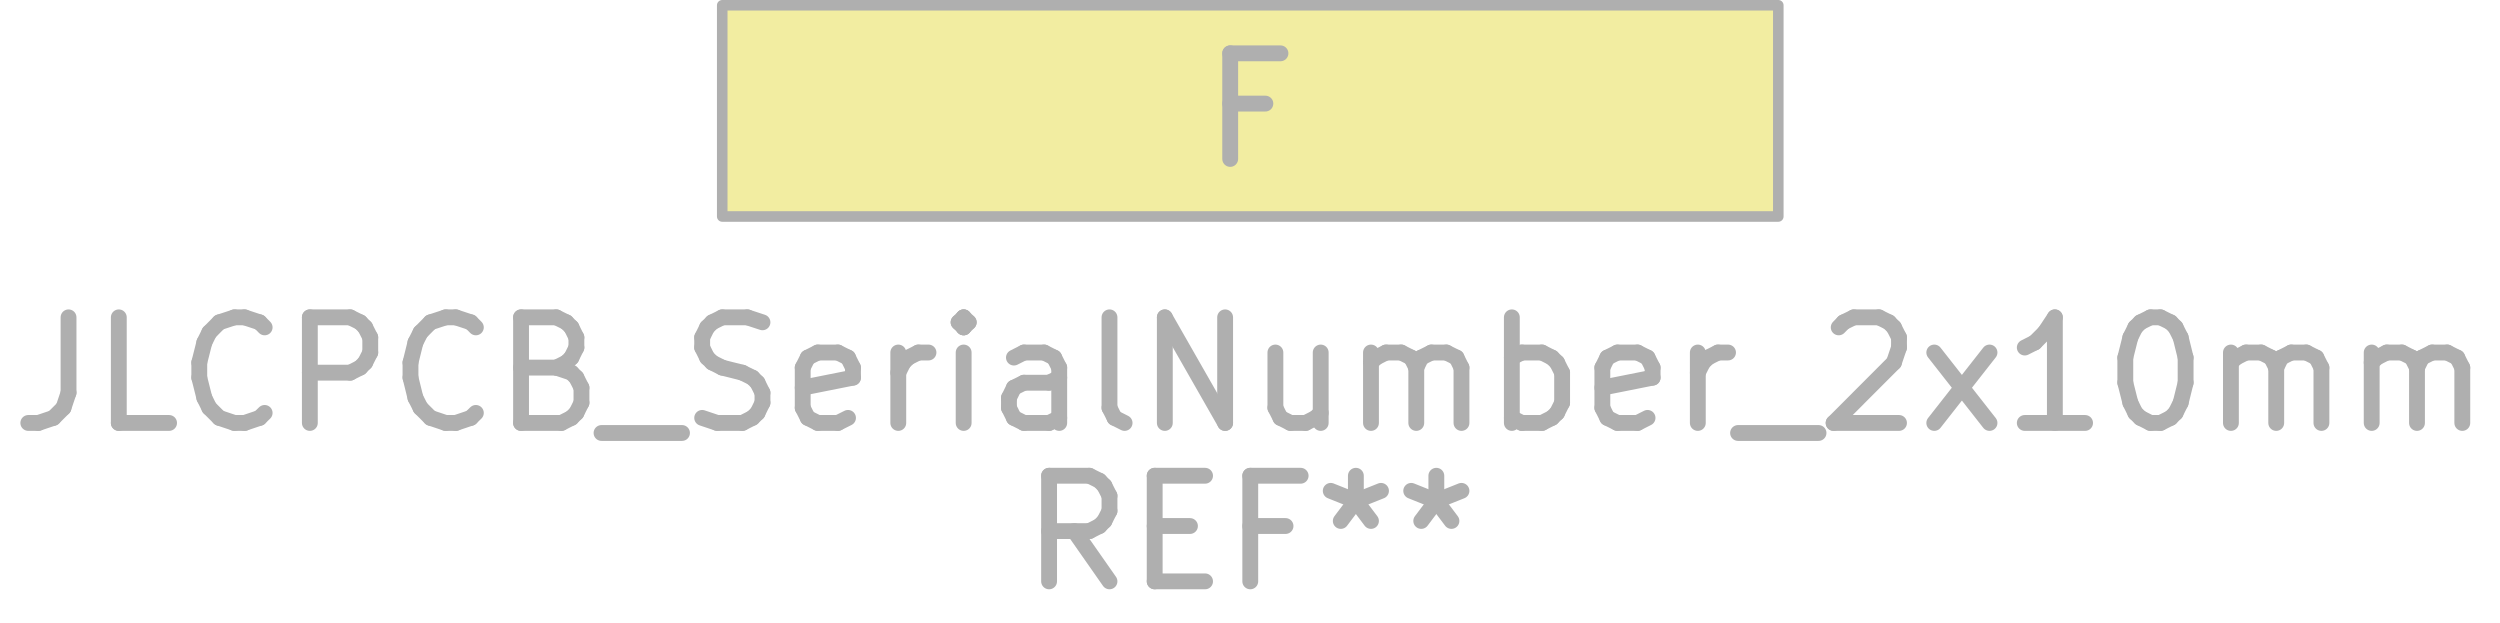
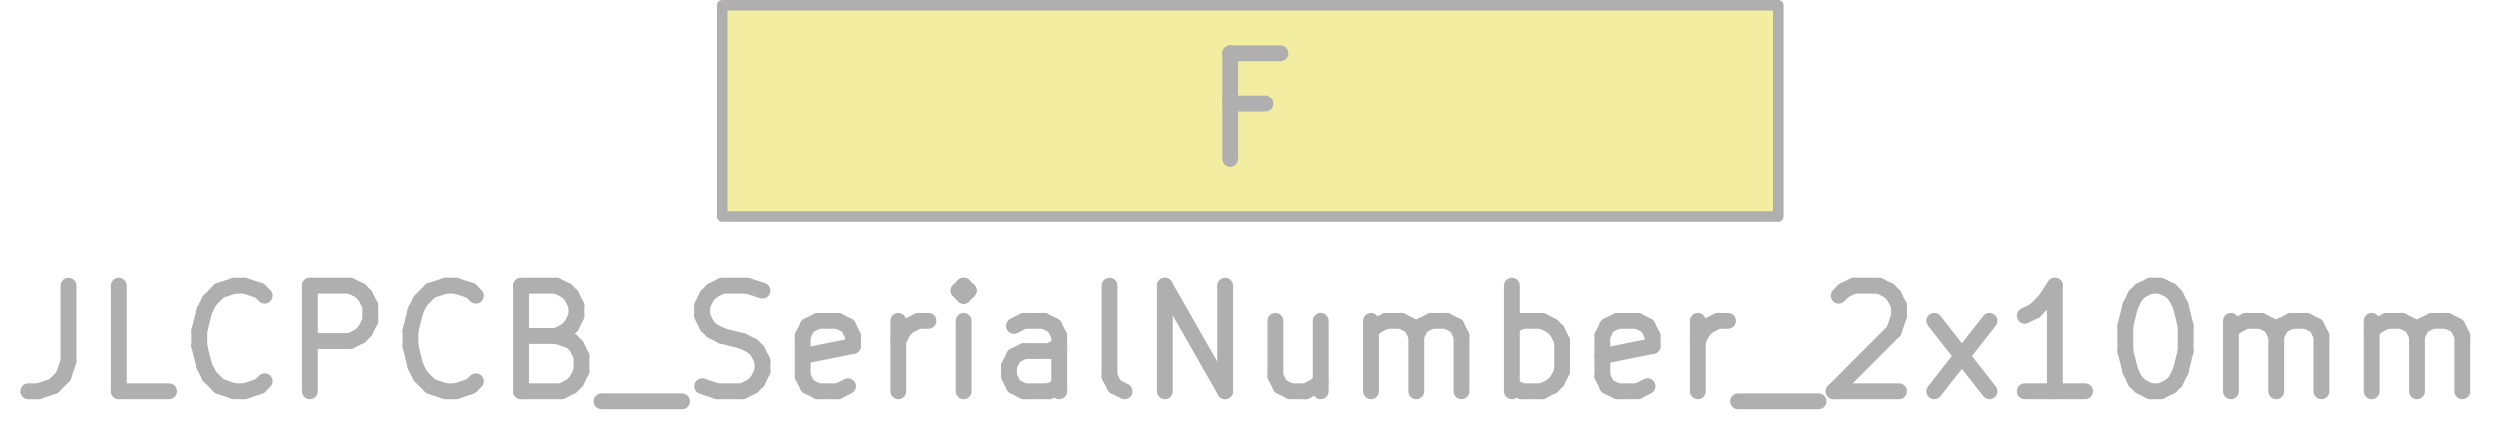
- <svg xmlns="http://www.w3.org/2000/svg" version="1.1" width="23.673mm" height="5.893mm" viewBox="0 0 23.673 5.893">
+ <svg xmlns="http://www.w3.org/2000/svg" version="1.1" width="23.673mm" height="4.089mm" viewBox="0 0 23.673 4.089">
  <g style="fill:#000000; fill-opacity:1;stroke:#000000; stroke-opacity:1; stroke-linecap:round; stroke-linejoin:round;" transform="translate(0 0) scale(1 1)">
    <path style="fill:#F2EDA1; fill-opacity:1; stroke:none;fill-rule:evenodd;" d="M 6.839,0.05 16.839,0.05 16.839,2.05 6.839,2.05 Z" />
  </g>
  <g style="fill:none;  stroke:#AFAFAF; stroke-width:0.15; stroke-opacity:1;  stroke-linecap:round; stroke-linejoin:round;">
-     <text x="11.839" y="4.05" textLength="23.679" font-size="1.333" lengthAdjust="spacingAndGlyphs" text-anchor="middle" opacity="0" stroke-opacity="0">JLCPCB_SerialNumber_2x10mm</text>
+     <text x="11.839" y="3.75" textLength="23.679" font-size="1.333" lengthAdjust="spacingAndGlyphs" text-anchor="middle" opacity="0" stroke-opacity="0">JLCPCB_SerialNumber_2x10mm</text>
    <g class="stroked-text">
-       <path d="M0.649 3.005 L0.649 3.719 " />
-       <path d="M0.649 3.719 L0.601 3.862 " />
-       <path d="M0.601 3.862 L0.506 3.957 " />
-       <path d="M0.506 3.957 L0.363 4.005 " />
-       <path d="M0.363 4.005 L0.268 4.005 " />
-       <path d="M1.601 4.005 L1.125 4.005 " />
-       <path d="M1.125 4.005 L1.125 3.005 " />
-       <path d="M2.506 3.91 L2.458 3.957 " />
-       <path d="M2.458 3.957 L2.316 4.005 " />
-       <path d="M2.316 4.005 L2.22 4.005 " />
-       <path d="M2.22 4.005 L2.077 3.957 " />
-       <path d="M2.077 3.957 L1.982 3.862 " />
-       <path d="M1.982 3.862 L1.935 3.767 " />
-       <path d="M1.935 3.767 L1.887 3.576 " />
-       <path d="M1.887 3.576 L1.887 3.433 " />
-       <path d="M1.887 3.433 L1.935 3.243 " />
-       <path d="M1.935 3.243 L1.982 3.148 " />
-       <path d="M1.982 3.148 L2.077 3.052 " />
-       <path d="M2.077 3.052 L2.22 3.005 " />
-       <path d="M2.22 3.005 L2.316 3.005 " />
-       <path d="M2.316 3.005 L2.458 3.052 " />
-       <path d="M2.458 3.052 L2.506 3.1 " />
-       <path d="M2.934 4.005 L2.934 3.005 " />
-       <path d="M2.934 3.005 L3.316 3.005 " />
-       <path d="M3.316 3.005 L3.411 3.052 " />
-       <path d="M3.411 3.052 L3.458 3.1 " />
-       <path d="M3.458 3.1 L3.506 3.195 " />
-       <path d="M3.506 3.195 L3.506 3.338 " />
-       <path d="M3.506 3.338 L3.458 3.433 " />
-       <path d="M3.458 3.433 L3.411 3.481 " />
-       <path d="M3.411 3.481 L3.316 3.529 " />
-       <path d="M3.316 3.529 L2.934 3.529 " />
-       <path d="M4.506 3.91 L4.458 3.957 " />
-       <path d="M4.458 3.957 L4.316 4.005 " />
-       <path d="M4.316 4.005 L4.22 4.005 " />
-       <path d="M4.22 4.005 L4.077 3.957 " />
-       <path d="M4.077 3.957 L3.982 3.862 " />
-       <path d="M3.982 3.862 L3.934 3.767 " />
-       <path d="M3.934 3.767 L3.887 3.576 " />
-       <path d="M3.887 3.576 L3.887 3.433 " />
-       <path d="M3.887 3.433 L3.934 3.243 " />
-       <path d="M3.934 3.243 L3.982 3.148 " />
-       <path d="M3.982 3.148 L4.077 3.052 " />
-       <path d="M4.077 3.052 L4.22 3.005 " />
-       <path d="M4.22 3.005 L4.316 3.005 " />
-       <path d="M4.316 3.005 L4.458 3.052 " />
-       <path d="M4.458 3.052 L4.506 3.1 " />
-       <path d="M5.268 3.481 L5.411 3.529 " />
-       <path d="M5.411 3.529 L5.458 3.576 " />
-       <path d="M5.458 3.576 L5.506 3.671 " />
-       <path d="M5.506 3.671 L5.506 3.814 " />
-       <path d="M5.506 3.814 L5.458 3.91 " />
-       <path d="M5.458 3.91 L5.411 3.957 " />
-       <path d="M5.411 3.957 L5.316 4.005 " />
-       <path d="M5.316 4.005 L4.934 4.005 " />
-       <path d="M4.934 4.005 L4.934 3.005 " />
-       <path d="M4.934 3.005 L5.268 3.005 " />
-       <path d="M5.268 3.005 L5.363 3.052 " />
-       <path d="M5.363 3.052 L5.411 3.1 " />
-       <path d="M5.411 3.1 L5.458 3.195 " />
-       <path d="M5.458 3.195 L5.458 3.291 " />
-       <path d="M5.458 3.291 L5.411 3.386 " />
-       <path d="M5.411 3.386 L5.363 3.433 " />
-       <path d="M5.363 3.433 L5.268 3.481 " />
-       <path d="M5.268 3.481 L4.934 3.481 " />
-       <path d="M5.696 4.1 L6.458 4.1 " />
-       <path d="M6.649 3.957 L6.792 4.005 " />
-       <path d="M6.792 4.005 L7.03 4.005 " />
-       <path d="M7.03 4.005 L7.125 3.957 " />
-       <path d="M7.125 3.957 L7.173 3.91 " />
-       <path d="M7.173 3.91 L7.22 3.814 " />
-       <path d="M7.22 3.814 L7.22 3.719 " />
-       <path d="M7.22 3.719 L7.173 3.624 " />
-       <path d="M7.173 3.624 L7.125 3.576 " />
-       <path d="M7.125 3.576 L7.03 3.529 " />
-       <path d="M7.03 3.529 L6.839 3.481 " />
-       <path d="M6.839 3.481 L6.744 3.433 " />
-       <path d="M6.744 3.433 L6.696 3.386 " />
-       <path d="M6.696 3.386 L6.649 3.291 " />
-       <path d="M6.649 3.291 L6.649 3.195 " />
-       <path d="M6.649 3.195 L6.696 3.1 " />
-       <path d="M6.696 3.1 L6.744 3.052 " />
-       <path d="M6.744 3.052 L6.839 3.005 " />
-       <path d="M6.839 3.005 L7.077 3.005 " />
-       <path d="M7.077 3.005 L7.22 3.052 " />
-       <path d="M8.03 3.957 L7.934 4.005 " />
-       <path d="M7.934 4.005 L7.744 4.005 " />
-       <path d="M7.744 4.005 L7.649 3.957 " />
-       <path d="M7.649 3.957 L7.601 3.862 " />
-       <path d="M7.601 3.862 L7.601 3.481 " />
-       <path d="M7.601 3.481 L7.649 3.386 " />
-       <path d="M7.649 3.386 L7.744 3.338 " />
-       <path d="M7.744 3.338 L7.934 3.338 " />
-       <path d="M7.934 3.338 L8.03 3.386 " />
-       <path d="M8.03 3.386 L8.077 3.481 " />
-       <path d="M8.077 3.481 L8.077 3.576 " />
-       <path d="M8.077 3.576 L7.601 3.671 " />
-       <path d="M8.506 4.005 L8.506 3.338 " />
-       <path d="M8.506 3.529 L8.554 3.433 " />
-       <path d="M8.554 3.433 L8.601 3.386 " />
-       <path d="M8.601 3.386 L8.696 3.338 " />
-       <path d="M8.696 3.338 L8.792 3.338 " />
-       <path d="M9.125 4.005 L9.125 3.338 " />
-       <path d="M9.125 3.005 L9.077 3.052 " />
-       <path d="M9.077 3.052 L9.125 3.1 " />
-       <path d="M9.125 3.1 L9.173 3.052 " />
-       <path d="M9.173 3.052 L9.125 3.005 " />
-       <path d="M9.125 3.005 L9.125 3.1 " />
-       <path d="M10.03 4.005 L10.03 3.481 " />
-       <path d="M10.03 3.481 L9.982 3.386 " />
-       <path d="M9.982 3.386 L9.887 3.338 " />
-       <path d="M9.887 3.338 L9.696 3.338 " />
-       <path d="M9.696 3.338 L9.601 3.386 " />
-       <path d="M10.03 3.957 L9.934 4.005 " />
-       <path d="M9.934 4.005 L9.696 4.005 " />
-       <path d="M9.696 4.005 L9.601 3.957 " />
-       <path d="M9.601 3.957 L9.554 3.862 " />
-       <path d="M9.554 3.862 L9.554 3.767 " />
-       <path d="M9.554 3.767 L9.601 3.671 " />
-       <path d="M9.601 3.671 L9.696 3.624 " />
-       <path d="M9.696 3.624 L9.934 3.624 " />
-       <path d="M9.934 3.624 L10.03 3.576 " />
-       <path d="M10.649 4.005 L10.554 3.957 " />
-       <path d="M10.554 3.957 L10.506 3.862 " />
-       <path d="M10.506 3.862 L10.506 3.005 " />
-       <path d="M11.03 4.005 L11.03 3.005 " />
-       <path d="M11.03 3.005 L11.601 4.005 " />
-       <path d="M11.601 4.005 L11.601 3.005 " />
-       <path d="M12.506 3.338 L12.506 4.005 " />
-       <path d="M12.077 3.338 L12.077 3.862 " />
-       <path d="M12.077 3.862 L12.125 3.957 " />
-       <path d="M12.125 3.957 L12.22 4.005 " />
-       <path d="M12.22 4.005 L12.363 4.005 " />
-       <path d="M12.363 4.005 L12.458 3.957 " />
-       <path d="M12.458 3.957 L12.506 3.91 " />
-       <path d="M12.982 4.005 L12.982 3.338 " />
-       <path d="M12.982 3.433 L13.03 3.386 " />
-       <path d="M13.03 3.386 L13.125 3.338 " />
-       <path d="M13.125 3.338 L13.268 3.338 " />
-       <path d="M13.268 3.338 L13.363 3.386 " />
-       <path d="M13.363 3.386 L13.411 3.481 " />
-       <path d="M13.411 3.481 L13.411 4.005 " />
-       <path d="M13.411 3.481 L13.458 3.386 " />
-       <path d="M13.458 3.386 L13.554 3.338 " />
-       <path d="M13.554 3.338 L13.696 3.338 " />
-       <path d="M13.696 3.338 L13.792 3.386 " />
-       <path d="M13.792 3.386 L13.839 3.481 " />
-       <path d="M13.839 3.481 L13.839 4.005 " />
-       <path d="M14.316 4.005 L14.316 3.005 " />
-       <path d="M14.316 3.386 L14.411 3.338 " />
-       <path d="M14.411 3.338 L14.601 3.338 " />
-       <path d="M14.601 3.338 L14.696 3.386 " />
-       <path d="M14.696 3.386 L14.744 3.433 " />
-       <path d="M14.744 3.433 L14.792 3.529 " />
-       <path d="M14.792 3.529 L14.792 3.814 " />
-       <path d="M14.792 3.814 L14.744 3.91 " />
-       <path d="M14.744 3.91 L14.696 3.957 " />
-       <path d="M14.696 3.957 L14.601 4.005 " />
-       <path d="M14.601 4.005 L14.411 4.005 " />
-       <path d="M14.411 4.005 L14.316 3.957 " />
-       <path d="M15.601 3.957 L15.506 4.005 " />
-       <path d="M15.506 4.005 L15.316 4.005 " />
-       <path d="M15.316 4.005 L15.22 3.957 " />
-       <path d="M15.22 3.957 L15.173 3.862 " />
-       <path d="M15.173 3.862 L15.173 3.481 " />
-       <path d="M15.173 3.481 L15.22 3.386 " />
-       <path d="M15.22 3.386 L15.316 3.338 " />
-       <path d="M15.316 3.338 L15.506 3.338 " />
-       <path d="M15.506 3.338 L15.601 3.386 " />
-       <path d="M15.601 3.386 L15.649 3.481 " />
-       <path d="M15.649 3.481 L15.649 3.576 " />
-       <path d="M15.649 3.576 L15.173 3.671 " />
-       <path d="M16.077 4.005 L16.077 3.338 " />
-       <path d="M16.077 3.529 L16.125 3.433 " />
-       <path d="M16.125 3.433 L16.173 3.386 " />
-       <path d="M16.173 3.386 L16.268 3.338 " />
-       <path d="M16.268 3.338 L16.363 3.338 " />
-       <path d="M16.458 4.1 L17.22 4.1 " />
-       <path d="M17.411 3.1 L17.458 3.052 " />
-       <path d="M17.458 3.052 L17.554 3.005 " />
-       <path d="M17.554 3.005 L17.792 3.005 " />
-       <path d="M17.792 3.005 L17.887 3.052 " />
-       <path d="M17.887 3.052 L17.934 3.1 " />
-       <path d="M17.934 3.1 L17.982 3.195 " />
-       <path d="M17.982 3.195 L17.982 3.291 " />
-       <path d="M17.982 3.291 L17.934 3.433 " />
-       <path d="M17.934 3.433 L17.363 4.005 " />
-       <path d="M17.363 4.005 L17.982 4.005 " />
-       <path d="M18.316 4.005 L18.839 3.338 " />
-       <path d="M18.316 3.338 L18.839 4.005 " />
-       <path d="M19.744 4.005 L19.173 4.005 " />
-       <path d="M19.458 4.005 L19.458 3.005 " />
-       <path d="M19.458 3.005 L19.363 3.148 " />
-       <path d="M19.363 3.148 L19.268 3.243 " />
-       <path d="M19.268 3.243 L19.173 3.291 " />
-       <path d="M20.363 3.005 L20.458 3.005 " />
-       <path d="M20.458 3.005 L20.554 3.052 " />
-       <path d="M20.554 3.052 L20.601 3.1 " />
-       <path d="M20.601 3.1 L20.649 3.195 " />
-       <path d="M20.649 3.195 L20.696 3.386 " />
-       <path d="M20.696 3.386 L20.696 3.624 " />
-       <path d="M20.696 3.624 L20.649 3.814 " />
-       <path d="M20.649 3.814 L20.601 3.91 " />
-       <path d="M20.601 3.91 L20.554 3.957 " />
-       <path d="M20.554 3.957 L20.458 4.005 " />
-       <path d="M20.458 4.005 L20.363 4.005 " />
-       <path d="M20.363 4.005 L20.268 3.957 " />
-       <path d="M20.268 3.957 L20.22 3.91 " />
-       <path d="M20.22 3.91 L20.173 3.814 " />
-       <path d="M20.173 3.814 L20.125 3.624 " />
-       <path d="M20.125 3.624 L20.125 3.386 " />
-       <path d="M20.125 3.386 L20.173 3.195 " />
-       <path d="M20.173 3.195 L20.22 3.1 " />
-       <path d="M20.22 3.1 L20.268 3.052 " />
-       <path d="M20.268 3.052 L20.363 3.005 " />
-       <path d="M21.125 4.005 L21.125 3.338 " />
-       <path d="M21.125 3.433 L21.173 3.386 " />
-       <path d="M21.173 3.386 L21.268 3.338 " />
-       <path d="M21.268 3.338 L21.411 3.338 " />
-       <path d="M21.411 3.338 L21.506 3.386 " />
-       <path d="M21.506 3.386 L21.554 3.481 " />
-       <path d="M21.554 3.481 L21.554 4.005 " />
-       <path d="M21.554 3.481 L21.601 3.386 " />
-       <path d="M21.601 3.386 L21.696 3.338 " />
-       <path d="M21.696 3.338 L21.839 3.338 " />
-       <path d="M21.839 3.338 L21.934 3.386 " />
-       <path d="M21.934 3.386 L21.982 3.481 " />
-       <path d="M21.982 3.481 L21.982 4.005 " />
-       <path d="M22.458 4.005 L22.458 3.338 " />
-       <path d="M22.458 3.433 L22.506 3.386 " />
-       <path d="M22.506 3.386 L22.601 3.338 " />
-       <path d="M22.601 3.338 L22.744 3.338 " />
-       <path d="M22.744 3.338 L22.839 3.386 " />
-       <path d="M22.839 3.386 L22.887 3.481 " />
-       <path d="M22.887 3.481 L22.887 4.005 " />
-       <path d="M22.887 3.481 L22.934 3.386 " />
-       <path d="M22.934 3.386 L23.03 3.338 " />
-       <path d="M23.03 3.338 L23.173 3.338 " />
-       <path d="M23.173 3.338 L23.268 3.386 " />
-       <path d="M23.268 3.386 L23.316 3.481 " />
-       <path d="M23.316 3.481 L23.316 4.005 " />
+       <path d="M0.649 2.705 L0.649 3.419 " />
+       <path d="M0.649 3.419 L0.601 3.562 " />
+       <path d="M0.601 3.562 L0.506 3.657 " />
+       <path d="M0.506 3.657 L0.363 3.705 " />
+       <path d="M0.363 3.705 L0.268 3.705 " />
+       <path d="M1.601 3.705 L1.125 3.705 " />
+       <path d="M1.125 3.705 L1.125 2.705 " />
+       <path d="M2.506 3.61 L2.458 3.657 " />
+       <path d="M2.458 3.657 L2.316 3.705 " />
+       <path d="M2.316 3.705 L2.22 3.705 " />
+       <path d="M2.22 3.705 L2.077 3.657 " />
+       <path d="M2.077 3.657 L1.982 3.562 " />
+       <path d="M1.982 3.562 L1.935 3.467 " />
+       <path d="M1.935 3.467 L1.887 3.276 " />
+       <path d="M1.887 3.276 L1.887 3.133 " />
+       <path d="M1.887 3.133 L1.935 2.943 " />
+       <path d="M1.935 2.943 L1.982 2.848 " />
+       <path d="M1.982 2.848 L2.077 2.752 " />
+       <path d="M2.077 2.752 L2.22 2.705 " />
+       <path d="M2.22 2.705 L2.316 2.705 " />
+       <path d="M2.316 2.705 L2.458 2.752 " />
+       <path d="M2.458 2.752 L2.506 2.8 " />
+       <path d="M2.934 3.705 L2.934 2.705 " />
+       <path d="M2.934 2.705 L3.316 2.705 " />
+       <path d="M3.316 2.705 L3.411 2.752 " />
+       <path d="M3.411 2.752 L3.458 2.8 " />
+       <path d="M3.458 2.8 L3.506 2.895 " />
+       <path d="M3.506 2.895 L3.506 3.038 " />
+       <path d="M3.506 3.038 L3.458 3.133 " />
+       <path d="M3.458 3.133 L3.411 3.181 " />
+       <path d="M3.411 3.181 L3.316 3.229 " />
+       <path d="M3.316 3.229 L2.934 3.229 " />
+       <path d="M4.506 3.61 L4.458 3.657 " />
+       <path d="M4.458 3.657 L4.316 3.705 " />
+       <path d="M4.316 3.705 L4.22 3.705 " />
+       <path d="M4.22 3.705 L4.077 3.657 " />
+       <path d="M4.077 3.657 L3.982 3.562 " />
+       <path d="M3.982 3.562 L3.934 3.467 " />
+       <path d="M3.934 3.467 L3.887 3.276 " />
+       <path d="M3.887 3.276 L3.887 3.133 " />
+       <path d="M3.887 3.133 L3.934 2.943 " />
+       <path d="M3.934 2.943 L3.982 2.848 " />
+       <path d="M3.982 2.848 L4.077 2.752 " />
+       <path d="M4.077 2.752 L4.22 2.705 " />
+       <path d="M4.22 2.705 L4.316 2.705 " />
+       <path d="M4.316 2.705 L4.458 2.752 " />
+       <path d="M4.458 2.752 L4.506 2.8 " />
+       <path d="M5.268 3.181 L5.411 3.229 " />
+       <path d="M5.411 3.229 L5.458 3.276 " />
+       <path d="M5.458 3.276 L5.506 3.372 " />
+       <path d="M5.506 3.372 L5.506 3.514 " />
+       <path d="M5.506 3.514 L5.458 3.61 " />
+       <path d="M5.458 3.61 L5.411 3.657 " />
+       <path d="M5.411 3.657 L5.316 3.705 " />
+       <path d="M5.316 3.705 L4.934 3.705 " />
+       <path d="M4.934 3.705 L4.934 2.705 " />
+       <path d="M4.934 2.705 L5.268 2.705 " />
+       <path d="M5.268 2.705 L5.363 2.752 " />
+       <path d="M5.363 2.752 L5.411 2.8 " />
+       <path d="M5.411 2.8 L5.458 2.895 " />
+       <path d="M5.458 2.895 L5.458 2.99 " />
+       <path d="M5.458 2.99 L5.411 3.086 " />
+       <path d="M5.411 3.086 L5.363 3.133 " />
+       <path d="M5.363 3.133 L5.268 3.181 " />
+       <path d="M5.268 3.181 L4.934 3.181 " />
+       <path d="M5.696 3.8 L6.458 3.8 " />
+       <path d="M6.649 3.657 L6.792 3.705 " />
+       <path d="M6.792 3.705 L7.03 3.705 " />
+       <path d="M7.03 3.705 L7.125 3.657 " />
+       <path d="M7.125 3.657 L7.173 3.61 " />
+       <path d="M7.173 3.61 L7.22 3.514 " />
+       <path d="M7.22 3.514 L7.22 3.419 " />
+       <path d="M7.22 3.419 L7.173 3.324 " />
+       <path d="M7.173 3.324 L7.125 3.276 " />
+       <path d="M7.125 3.276 L7.03 3.229 " />
+       <path d="M7.03 3.229 L6.839 3.181 " />
+       <path d="M6.839 3.181 L6.744 3.133 " />
+       <path d="M6.744 3.133 L6.696 3.086 " />
+       <path d="M6.696 3.086 L6.649 2.99 " />
+       <path d="M6.649 2.99 L6.649 2.895 " />
+       <path d="M6.649 2.895 L6.696 2.8 " />
+       <path d="M6.696 2.8 L6.744 2.752 " />
+       <path d="M6.744 2.752 L6.839 2.705 " />
+       <path d="M6.839 2.705 L7.077 2.705 " />
+       <path d="M7.077 2.705 L7.22 2.752 " />
+       <path d="M8.03 3.657 L7.934 3.705 " />
+       <path d="M7.934 3.705 L7.744 3.705 " />
+       <path d="M7.744 3.705 L7.649 3.657 " />
+       <path d="M7.649 3.657 L7.601 3.562 " />
+       <path d="M7.601 3.562 L7.601 3.181 " />
+       <path d="M7.601 3.181 L7.649 3.086 " />
+       <path d="M7.649 3.086 L7.744 3.038 " />
+       <path d="M7.744 3.038 L7.934 3.038 " />
+       <path d="M7.934 3.038 L8.03 3.086 " />
+       <path d="M8.03 3.086 L8.077 3.181 " />
+       <path d="M8.077 3.181 L8.077 3.276 " />
+       <path d="M8.077 3.276 L7.601 3.372 " />
+       <path d="M8.506 3.705 L8.506 3.038 " />
+       <path d="M8.506 3.229 L8.554 3.133 " />
+       <path d="M8.554 3.133 L8.601 3.086 " />
+       <path d="M8.601 3.086 L8.696 3.038 " />
+       <path d="M8.696 3.038 L8.792 3.038 " />
+       <path d="M9.125 3.705 L9.125 3.038 " />
+       <path d="M9.125 2.705 L9.077 2.752 " />
+       <path d="M9.077 2.752 L9.125 2.8 " />
+       <path d="M9.125 2.8 L9.173 2.752 " />
+       <path d="M9.173 2.752 L9.125 2.705 " />
+       <path d="M9.125 2.705 L9.125 2.8 " />
+       <path d="M10.03 3.705 L10.03 3.181 " />
+       <path d="M10.03 3.181 L9.982 3.086 " />
+       <path d="M9.982 3.086 L9.887 3.038 " />
+       <path d="M9.887 3.038 L9.696 3.038 " />
+       <path d="M9.696 3.038 L9.601 3.086 " />
+       <path d="M10.03 3.657 L9.934 3.705 " />
+       <path d="M9.934 3.705 L9.696 3.705 " />
+       <path d="M9.696 3.705 L9.601 3.657 " />
+       <path d="M9.601 3.657 L9.554 3.562 " />
+       <path d="M9.554 3.562 L9.554 3.467 " />
+       <path d="M9.554 3.467 L9.601 3.372 " />
+       <path d="M9.601 3.372 L9.696 3.324 " />
+       <path d="M9.696 3.324 L9.934 3.324 " />
+       <path d="M9.934 3.324 L10.03 3.276 " />
+       <path d="M10.649 3.705 L10.554 3.657 " />
+       <path d="M10.554 3.657 L10.506 3.562 " />
+       <path d="M10.506 3.562 L10.506 2.705 " />
+       <path d="M11.03 3.705 L11.03 2.705 " />
+       <path d="M11.03 2.705 L11.601 3.705 " />
+       <path d="M11.601 3.705 L11.601 2.705 " />
+       <path d="M12.506 3.038 L12.506 3.705 " />
+       <path d="M12.077 3.038 L12.077 3.562 " />
+       <path d="M12.077 3.562 L12.125 3.657 " />
+       <path d="M12.125 3.657 L12.22 3.705 " />
+       <path d="M12.22 3.705 L12.363 3.705 " />
+       <path d="M12.363 3.705 L12.458 3.657 " />
+       <path d="M12.458 3.657 L12.506 3.61 " />
+       <path d="M12.982 3.705 L12.982 3.038 " />
+       <path d="M12.982 3.133 L13.03 3.086 " />
+       <path d="M13.03 3.086 L13.125 3.038 " />
+       <path d="M13.125 3.038 L13.268 3.038 " />
+       <path d="M13.268 3.038 L13.363 3.086 " />
+       <path d="M13.363 3.086 L13.411 3.181 " />
+       <path d="M13.411 3.181 L13.411 3.705 " />
+       <path d="M13.411 3.181 L13.458 3.086 " />
+       <path d="M13.458 3.086 L13.554 3.038 " />
+       <path d="M13.554 3.038 L13.696 3.038 " />
+       <path d="M13.696 3.038 L13.792 3.086 " />
+       <path d="M13.792 3.086 L13.839 3.181 " />
+       <path d="M13.839 3.181 L13.839 3.705 " />
+       <path d="M14.316 3.705 L14.316 2.705 " />
+       <path d="M14.316 3.086 L14.411 3.038 " />
+       <path d="M14.411 3.038 L14.601 3.038 " />
+       <path d="M14.601 3.038 L14.696 3.086 " />
+       <path d="M14.696 3.086 L14.744 3.133 " />
+       <path d="M14.744 3.133 L14.792 3.229 " />
+       <path d="M14.792 3.229 L14.792 3.514 " />
+       <path d="M14.792 3.514 L14.744 3.61 " />
+       <path d="M14.744 3.61 L14.696 3.657 " />
+       <path d="M14.696 3.657 L14.601 3.705 " />
+       <path d="M14.601 3.705 L14.411 3.705 " />
+       <path d="M14.411 3.705 L14.316 3.657 " />
+       <path d="M15.601 3.657 L15.506 3.705 " />
+       <path d="M15.506 3.705 L15.316 3.705 " />
+       <path d="M15.316 3.705 L15.22 3.657 " />
+       <path d="M15.22 3.657 L15.173 3.562 " />
+       <path d="M15.173 3.562 L15.173 3.181 " />
+       <path d="M15.173 3.181 L15.22 3.086 " />
+       <path d="M15.22 3.086 L15.316 3.038 " />
+       <path d="M15.316 3.038 L15.506 3.038 " />
+       <path d="M15.506 3.038 L15.601 3.086 " />
+       <path d="M15.601 3.086 L15.649 3.181 " />
+       <path d="M15.649 3.181 L15.649 3.276 " />
+       <path d="M15.649 3.276 L15.173 3.372 " />
+       <path d="M16.077 3.705 L16.077 3.038 " />
+       <path d="M16.077 3.229 L16.125 3.133 " />
+       <path d="M16.125 3.133 L16.173 3.086 " />
+       <path d="M16.173 3.086 L16.268 3.038 " />
+       <path d="M16.268 3.038 L16.363 3.038 " />
+       <path d="M16.458 3.8 L17.22 3.8 " />
+       <path d="M17.411 2.8 L17.458 2.752 " />
+       <path d="M17.458 2.752 L17.554 2.705 " />
+       <path d="M17.554 2.705 L17.792 2.705 " />
+       <path d="M17.792 2.705 L17.887 2.752 " />
+       <path d="M17.887 2.752 L17.934 2.8 " />
+       <path d="M17.934 2.8 L17.982 2.895 " />
+       <path d="M17.982 2.895 L17.982 2.99 " />
+       <path d="M17.982 2.99 L17.934 3.133 " />
+       <path d="M17.934 3.133 L17.363 3.705 " />
+       <path d="M17.363 3.705 L17.982 3.705 " />
+       <path d="M18.316 3.705 L18.839 3.038 " />
+       <path d="M18.316 3.038 L18.839 3.705 " />
+       <path d="M19.744 3.705 L19.173 3.705 " />
+       <path d="M19.458 3.705 L19.458 2.705 " />
+       <path d="M19.458 2.705 L19.363 2.848 " />
+       <path d="M19.363 2.848 L19.268 2.943 " />
+       <path d="M19.268 2.943 L19.173 2.99 " />
+       <path d="M20.363 2.705 L20.458 2.705 " />
+       <path d="M20.458 2.705 L20.554 2.752 " />
+       <path d="M20.554 2.752 L20.601 2.8 " />
+       <path d="M20.601 2.8 L20.649 2.895 " />
+       <path d="M20.649 2.895 L20.696 3.086 " />
+       <path d="M20.696 3.086 L20.696 3.324 " />
+       <path d="M20.696 3.324 L20.649 3.514 " />
+       <path d="M20.649 3.514 L20.601 3.61 " />
+       <path d="M20.601 3.61 L20.554 3.657 " />
+       <path d="M20.554 3.657 L20.458 3.705 " />
+       <path d="M20.458 3.705 L20.363 3.705 " />
+       <path d="M20.363 3.705 L20.268 3.657 " />
+       <path d="M20.268 3.657 L20.22 3.61 " />
+       <path d="M20.22 3.61 L20.173 3.514 " />
+       <path d="M20.173 3.514 L20.125 3.324 " />
+       <path d="M20.125 3.324 L20.125 3.086 " />
+       <path d="M20.125 3.086 L20.173 2.895 " />
+       <path d="M20.173 2.895 L20.22 2.8 " />
+       <path d="M20.22 2.8 L20.268 2.752 " />
+       <path d="M20.268 2.752 L20.363 2.705 " />
+       <path d="M21.125 3.705 L21.125 3.038 " />
+       <path d="M21.125 3.133 L21.173 3.086 " />
+       <path d="M21.173 3.086 L21.268 3.038 " />
+       <path d="M21.268 3.038 L21.411 3.038 " />
+       <path d="M21.411 3.038 L21.506 3.086 " />
+       <path d="M21.506 3.086 L21.554 3.181 " />
+       <path d="M21.554 3.181 L21.554 3.705 " />
+       <path d="M21.554 3.181 L21.601 3.086 " />
+       <path d="M21.601 3.086 L21.696 3.038 " />
+       <path d="M21.696 3.038 L21.839 3.038 " />
+       <path d="M21.839 3.038 L21.934 3.086 " />
+       <path d="M21.934 3.086 L21.982 3.181 " />
+       <path d="M21.982 3.181 L21.982 3.705 " />
+       <path d="M22.458 3.705 L22.458 3.038 " />
+       <path d="M22.458 3.133 L22.506 3.086 " />
+       <path d="M22.506 3.086 L22.601 3.038 " />
+       <path d="M22.601 3.038 L22.744 3.038 " />
+       <path d="M22.744 3.038 L22.839 3.086 " />
+       <path d="M22.839 3.086 L22.887 3.181 " />
+       <path d="M22.887 3.181 L22.887 3.705 " />
+       <path d="M22.887 3.181 L22.934 3.086 " />
+       <path d="M22.934 3.086 L23.03 3.038 " />
+       <path d="M23.03 3.038 L23.173 3.038 " />
+       <path d="M23.173 3.038 L23.268 3.086 " />
+       <path d="M23.268 3.086 L23.316 3.181 " />
+       <path d="M23.316 3.181 L23.316 3.705 " />
    </g>
    <text x="11.839" y="1.55" textLength="1.107" font-size="1.333" lengthAdjust="spacingAndGlyphs" text-anchor="middle" opacity="0" stroke-opacity="0">F</text>
    <g class="stroked-text">
      <path d="M11.982 0.981 L11.649 0.981 " />
      <path d="M11.649 1.505 L11.649 0.505 " />
      <path d="M11.649 0.505 L12.125 0.505 " />
    </g>
-     <text x="11.839" y="5.55" textLength="4.536" font-size="1.333" lengthAdjust="spacingAndGlyphs" text-anchor="middle" opacity="0" stroke-opacity="0">REF**</text>
-     <g class="stroked-text">
-       <path d="M10.506 5.505 L10.173 5.029 " />
-       <path d="M9.934 5.505 L9.934 4.505 " />
-       <path d="M9.934 4.505 L10.316 4.505 " />
-       <path d="M10.316 4.505 L10.411 4.552 " />
-       <path d="M10.411 4.552 L10.458 4.6 " />
-       <path d="M10.458 4.6 L10.506 4.695 " />
-       <path d="M10.506 4.695 L10.506 4.838 " />
-       <path d="M10.506 4.838 L10.458 4.933 " />
-       <path d="M10.458 4.933 L10.411 4.981 " />
-       <path d="M10.411 4.981 L10.316 5.029 " />
-       <path d="M10.316 5.029 L9.934 5.029 " />
-       <path d="M10.934 4.981 L11.268 4.981 " />
-       <path d="M11.411 5.505 L10.934 5.505 " />
-       <path d="M10.934 5.505 L10.934 4.505 " />
-       <path d="M10.934 4.505 L11.411 4.505 " />
-       <path d="M12.173 4.981 L11.839 4.981 " />
-       <path d="M11.839 5.505 L11.839 4.505 " />
-       <path d="M11.839 4.505 L12.316 4.505 " />
-       <path d="M12.839 4.505 L12.839 4.743 " />
-       <path d="M12.601 4.648 L12.839 4.743 " />
-       <path d="M12.839 4.743 L13.077 4.648 " />
-       <path d="M12.696 4.933 L12.839 4.743 " />
-       <path d="M12.839 4.743 L12.982 4.933 " />
-       <path d="M13.601 4.505 L13.601 4.743 " />
-       <path d="M13.363 4.648 L13.601 4.743 " />
-       <path d="M13.601 4.743 L13.839 4.648 " />
-       <path d="M13.458 4.933 L13.601 4.743 " />
-       <path d="M13.601 4.743 L13.744 4.933 " />
-     </g>
    <path style="fill:none;  stroke:#AFAFAF; stroke-width:0.1; stroke-opacity:1;  stroke-linecap:round; stroke-linejoin:round;fill:none" d="M 6.839,0.05 16.839,0.05 16.839,2.05 6.839,2.05 Z" />
  </g>
</svg>
